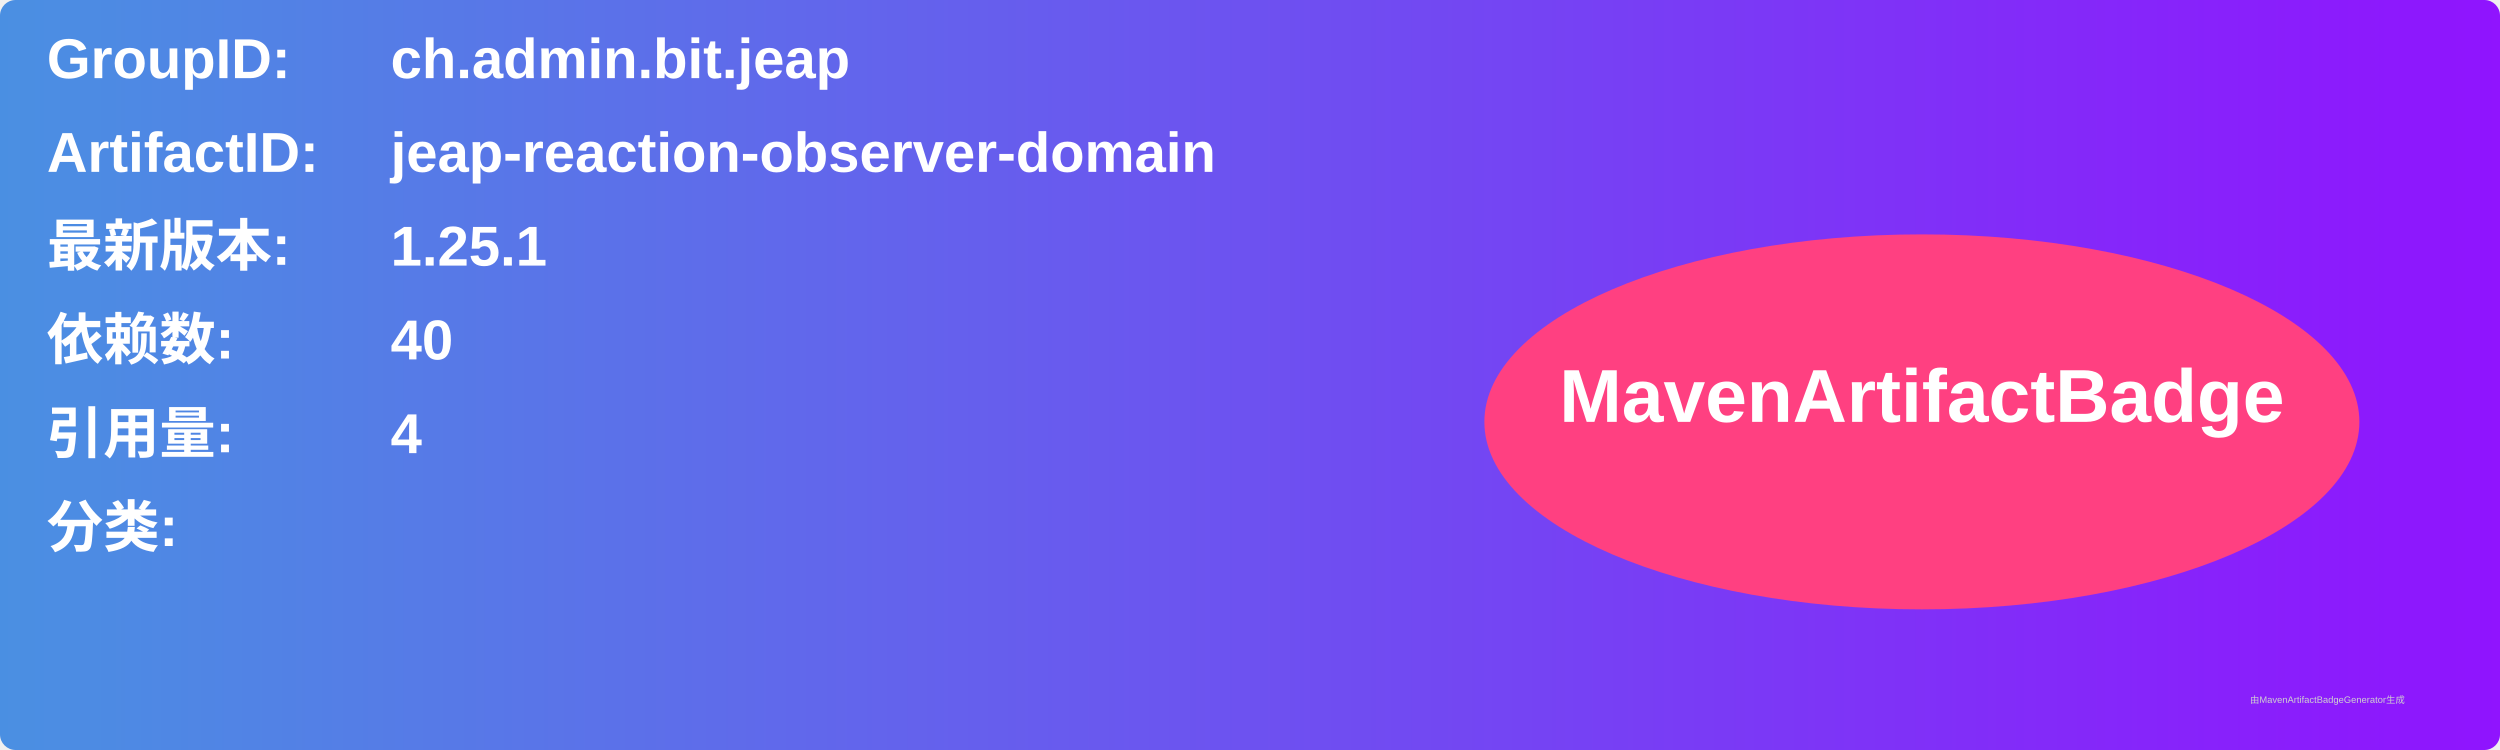
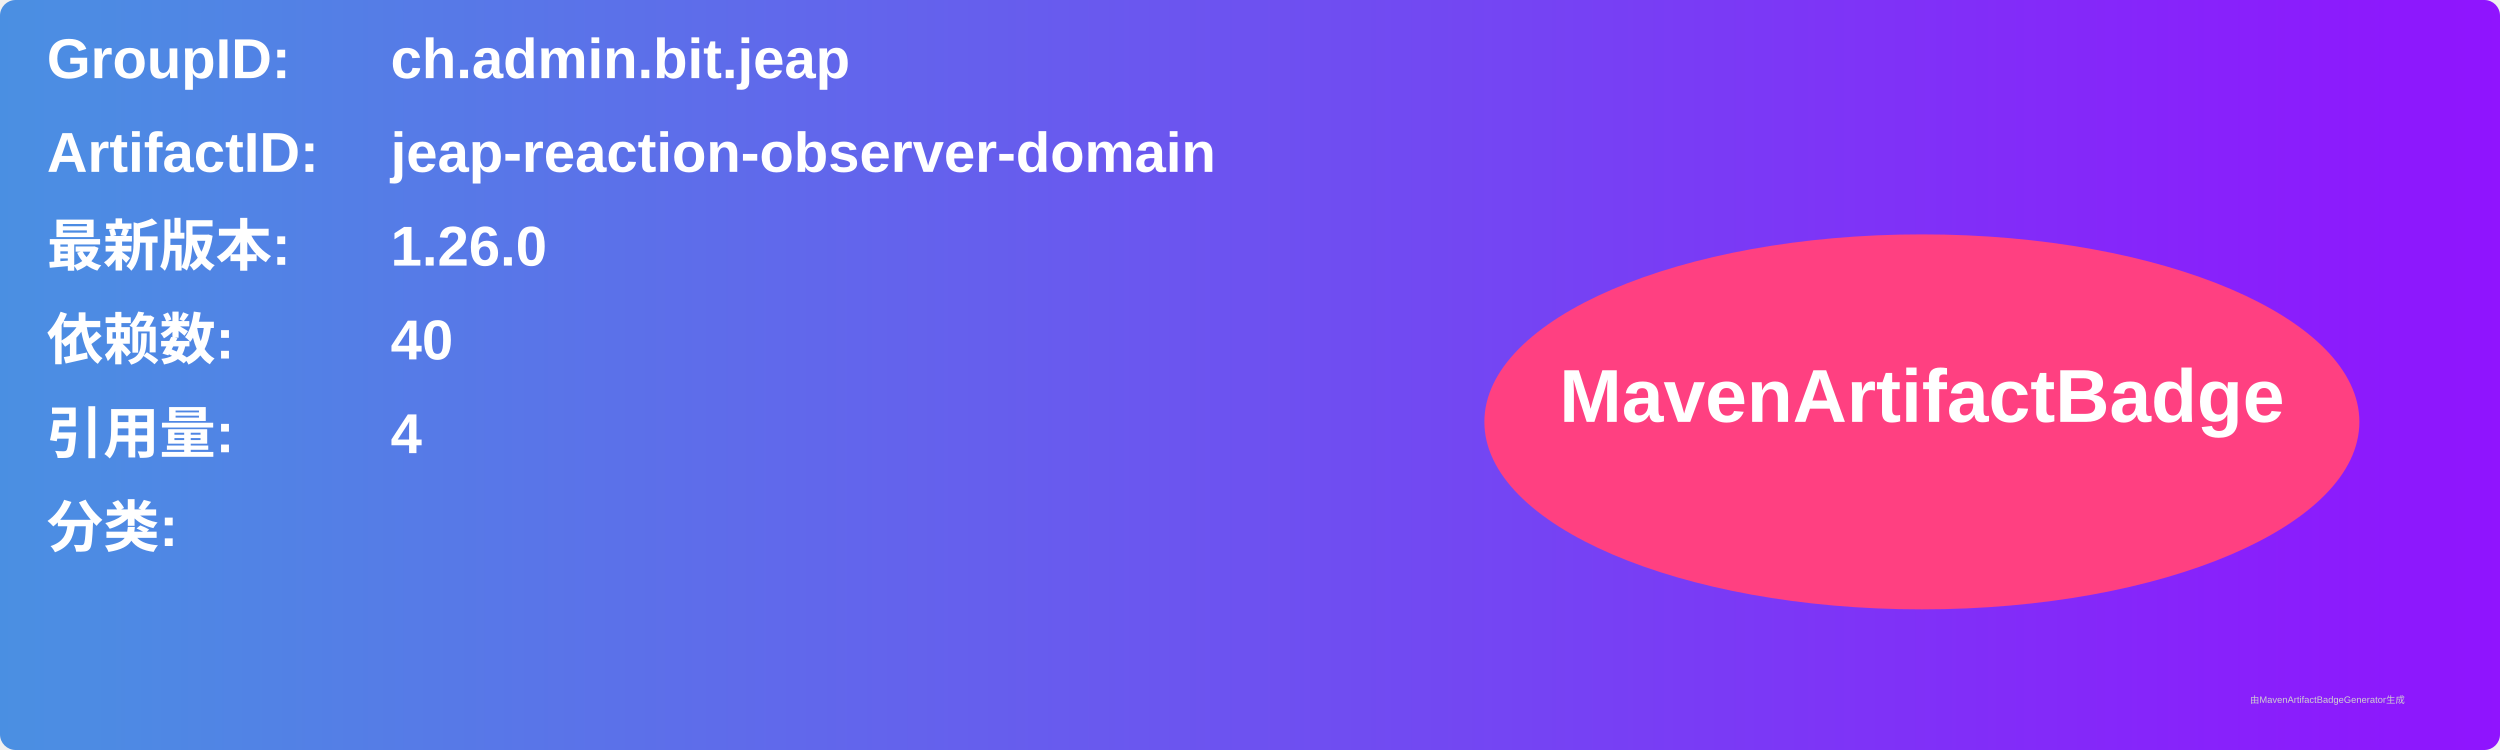
<svg xmlns="http://www.w3.org/2000/svg" width="800" height="240" viewBox="0 0 800 240">
  <linearGradient id="grad" x1="0%" y1="0%" x2="100%" y2="0%">
    <stop offset="0%" stop-color="#4a90e2" />
    <stop offset="100%" stop-color="#9013fe" />
  </linearGradient>
  <rect width="100%" height="100%" rx="5" ry="5" fill="url(#grad)" />
  <g transform="translate(15, 15)">
    <text x="0" y="10" font-family="Arial" font-size="18" fill="white" font-weight="bold" width="260">GroupID:</text>
    <text x="110" y="10" font-family="Arial" font-size="18" fill="white" font-weight="bold" width="460">ch.admin.bit.jeap</text>
    <text x="0" y="40" font-family="Arial" font-size="18" fill="white" font-weight="bold" width="260">ArtifactID:</text>
    <text x="110" y="40" font-family="Arial" font-size="18" fill="white" font-weight="bold" width="460">jeap-reaction-observer-domain</text>
    <text x="0" y="70" font-family="Arial" font-size="18" fill="white" font-weight="bold">最新版本:</text>
    <text x="110" y="70" font-family="Arial" font-size="18" fill="white" font-weight="bold">
-       <tspan font-weight="bold">1.25.1</tspan>
+       <tspan font-weight="bold">1.26.0</tspan>
    </text>
    <text x="0" y="100" font-family="Arial" font-size="18" fill="white" font-weight="bold">依赖数: </text>
    <text x="110" y="100" font-family="Arial" font-size="18" fill="white">
      <tspan font-weight="bold">40</tspan>
    </text>
    <text x="0" y="130" font-family="Arial" font-size="18" fill="white" font-weight="bold">引用量: </text>
    <text x="110" y="130" font-family="Arial" font-size="18" fill="white">
      <tspan font-weight="bold">4</tspan>
    </text>
    <text x="0" y="160" font-family="Arial" font-size="18" fill="white" font-weight="bold">分类:</text>
    <text x="10" y="190" font-family="Arial" font-size="10" fill="white">
      <tspan font-weight="bold" />
    </text>
    <ellipse cx="600" cy="120" rx="140" ry="60" fill="#ff4081" />
    <text x="600" y="120" text-anchor="middle" font-family="Arial" font-size="24" fill="white" font-weight="bold">MavenArtifactBadge</text>
  </g>
  <text x="720" y="225" font-family="Arial" font-size="3" fill="#d0d0d0">由MavenArtifactBadgeGenerator生成</text>
</svg>
